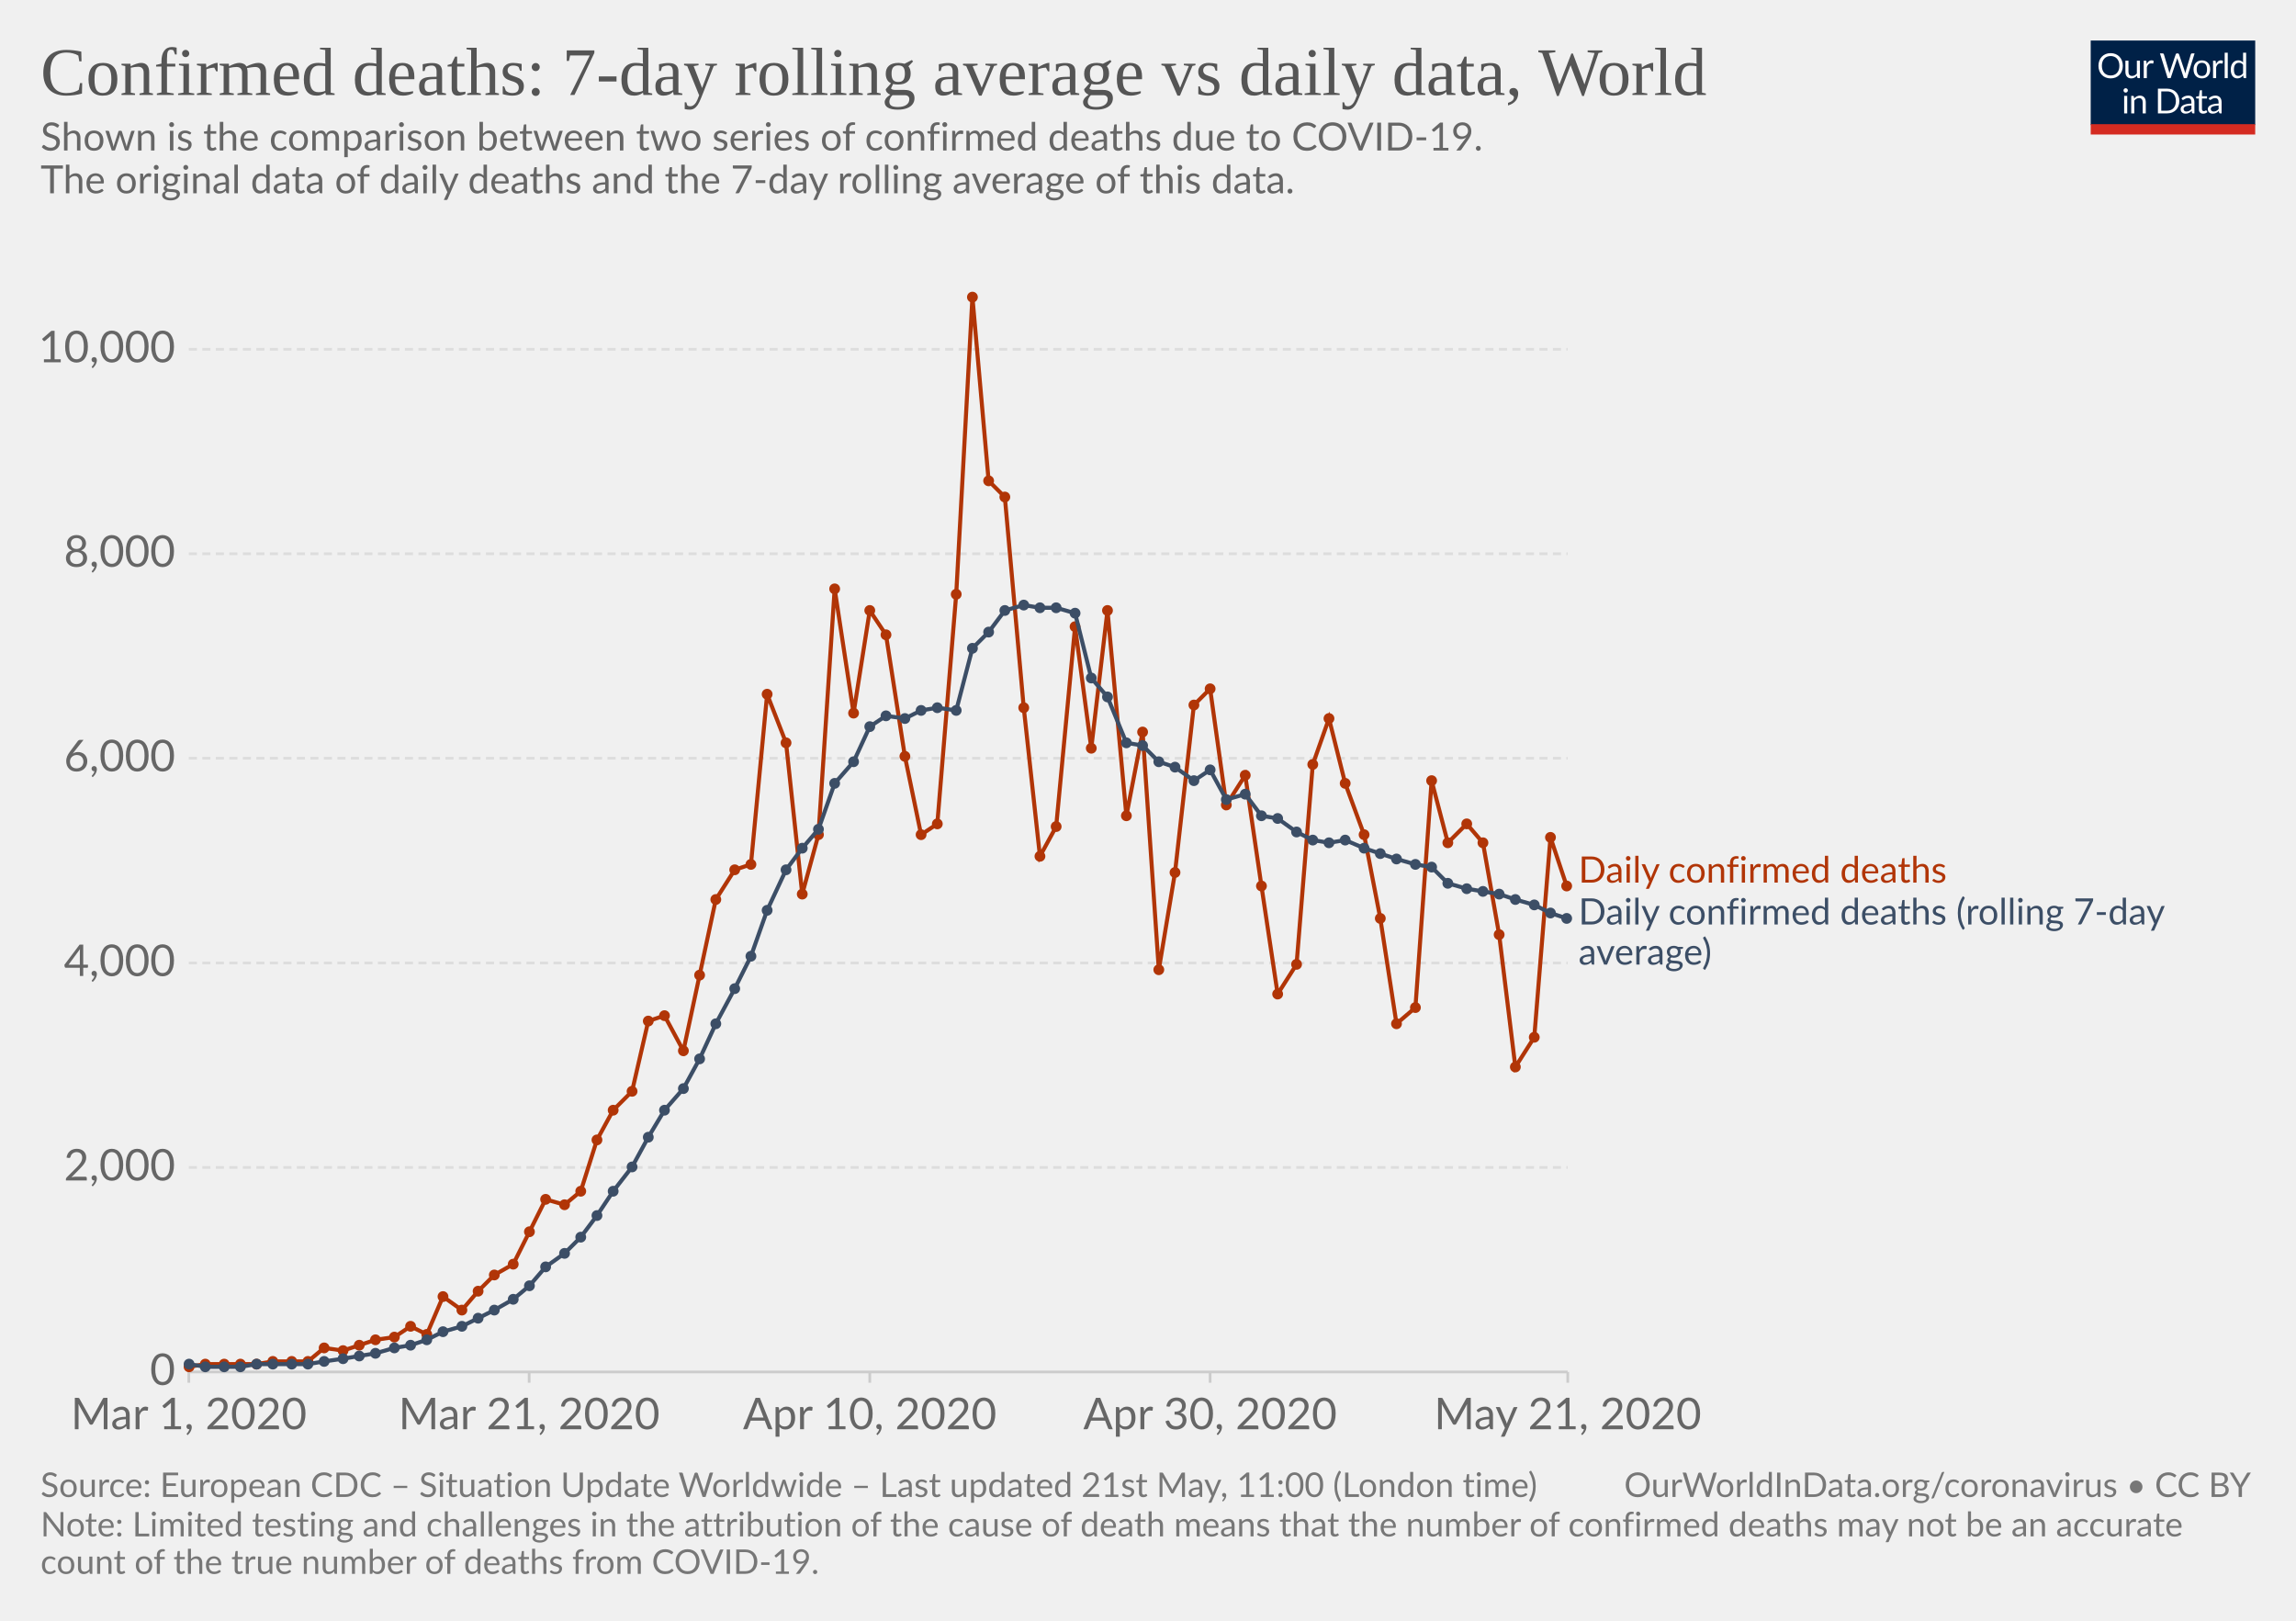
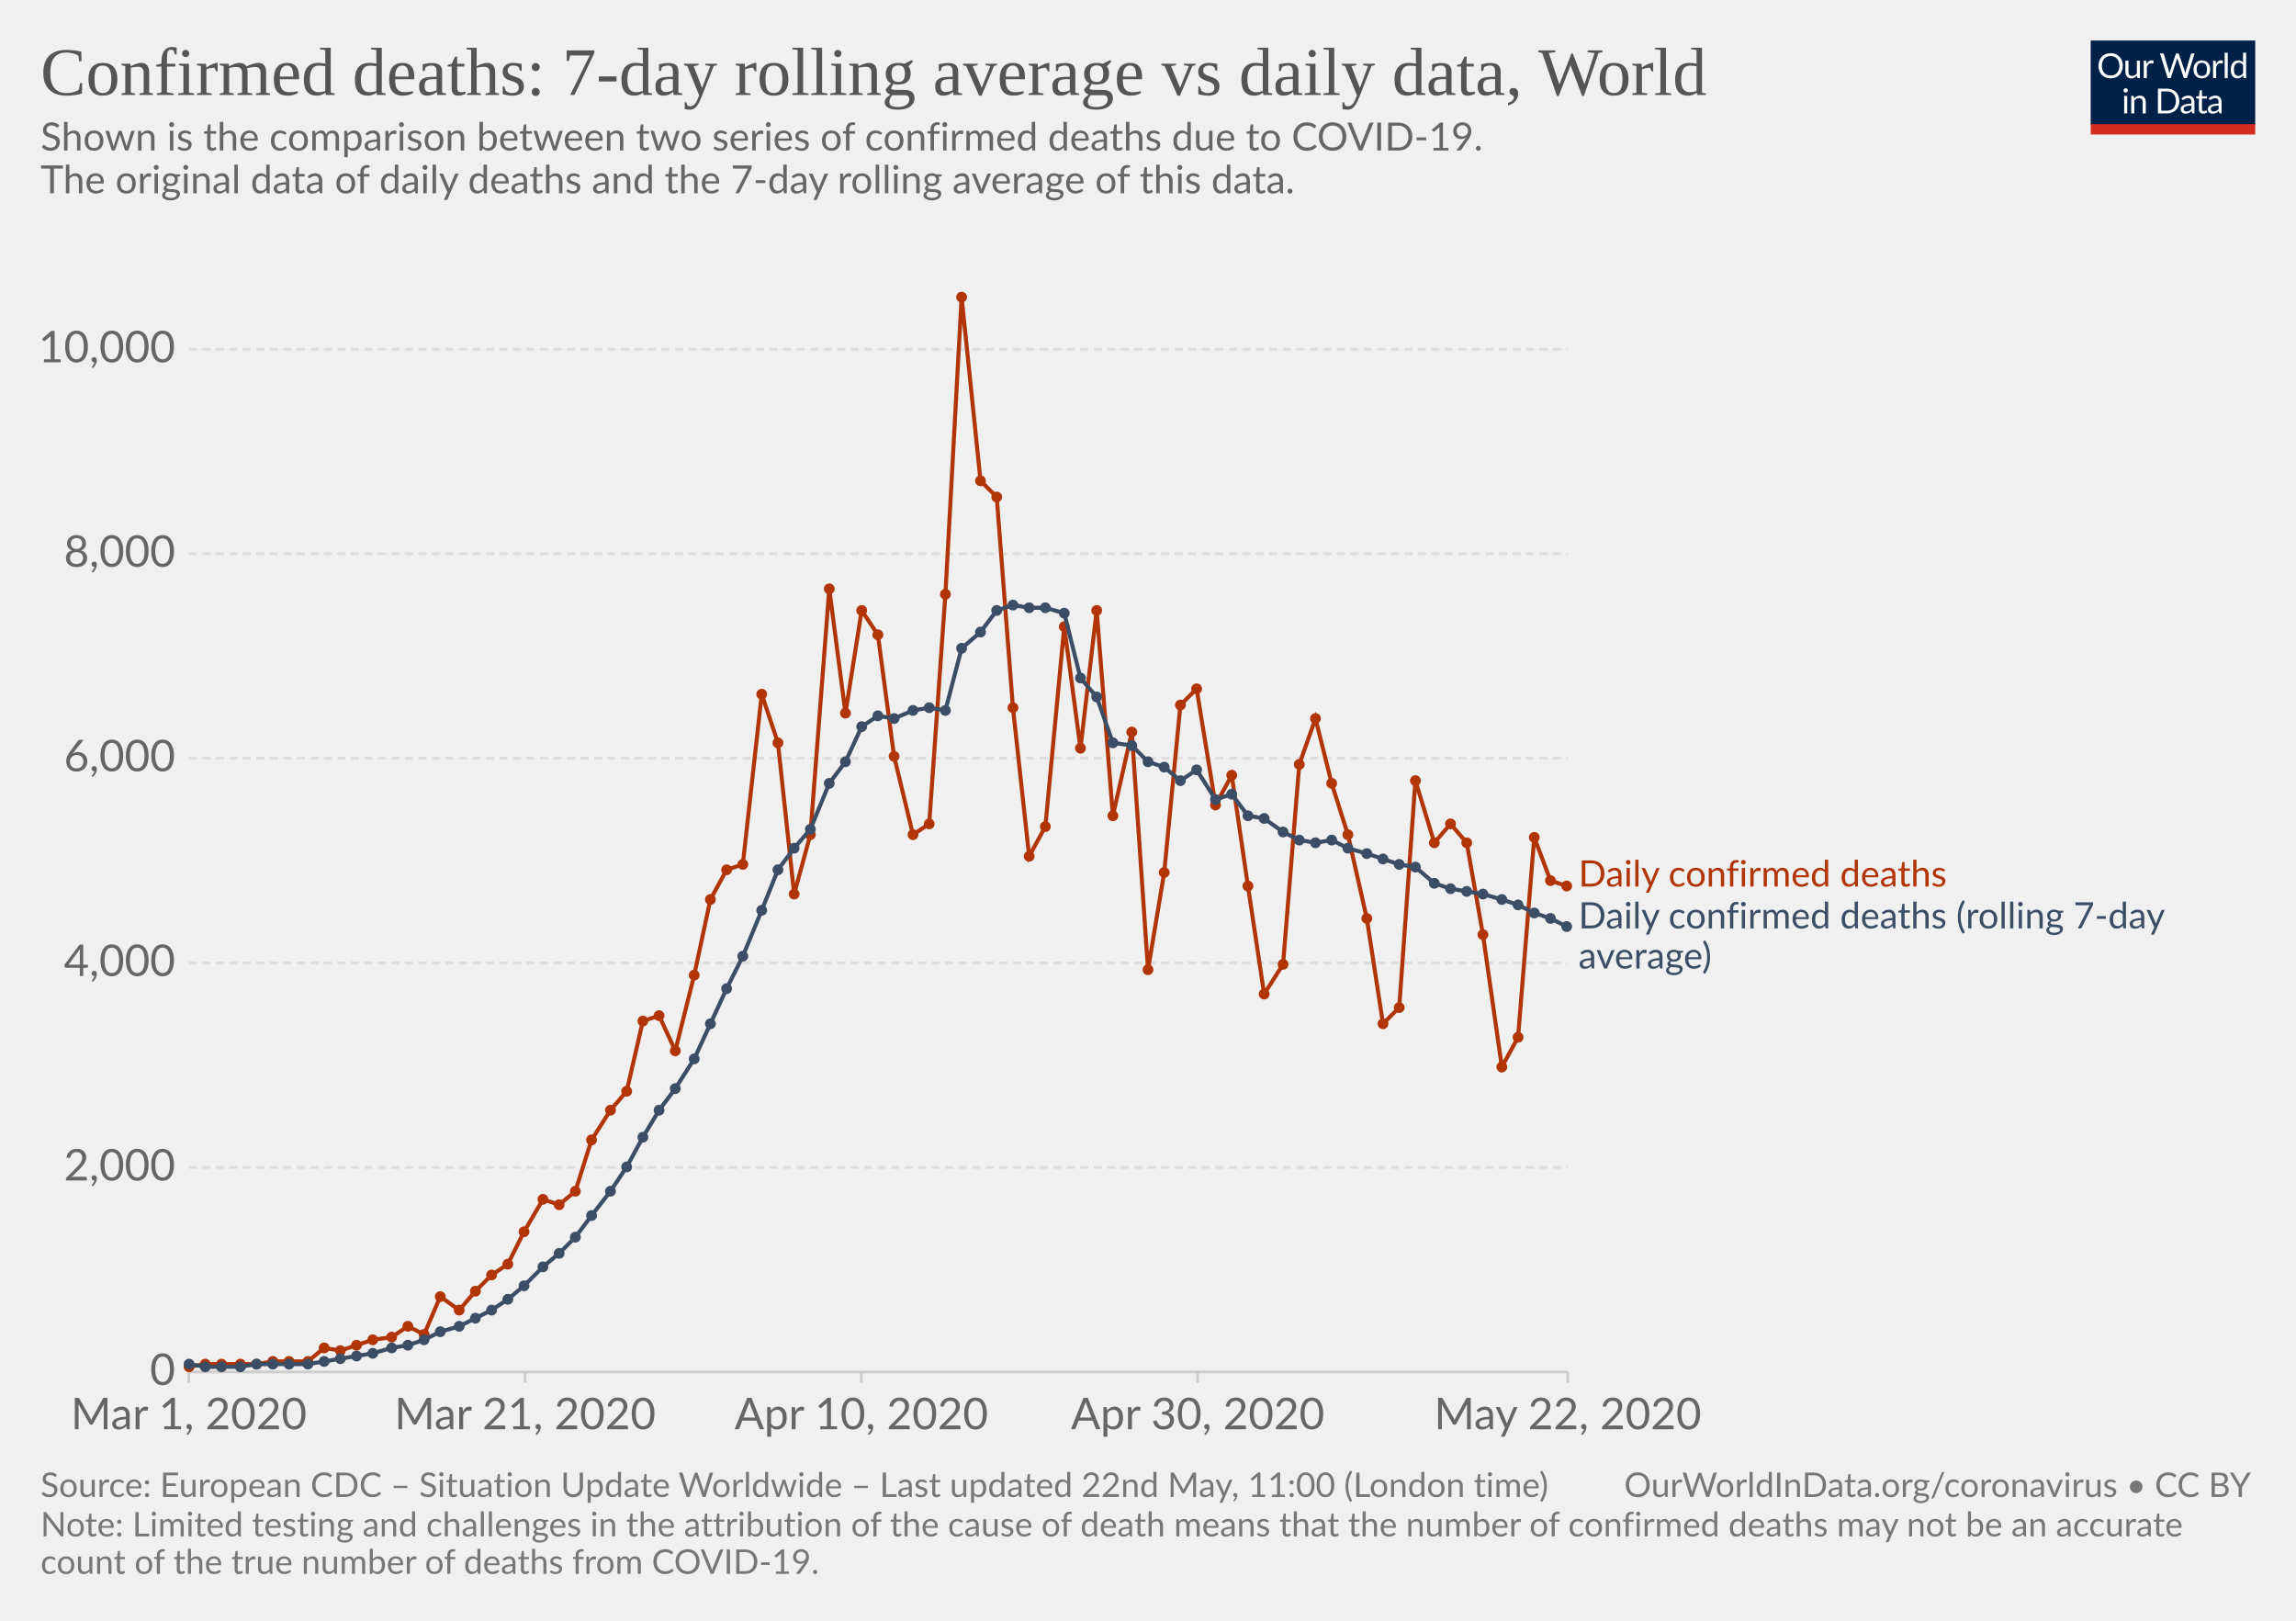
<svg xmlns="http://www.w3.org/2000/svg" version="1.1" style="background-color:#fff;-webkit-font-smoothing:antialiased" width="850" height="600" viewBox="0 0 850 600" font-family="Lato,'Helvetica Neue',Helvetica,Arial,sans-serif" font-size="18" text-rendering="optimizeLegibility">
  <g class="HeaderView">
    <g transform="matrix(.29 0 0 .29 774 15)">
      <svg width="210" height="120" viewBox="0 0 210 120" fill="none">
        <g clip-path="url(#clip0)">
          <path d="M0 0h210v107.89H0V0z" fill="#002147" />
          <path d="M40.98 32.25c0 2.36-.38 4.53-1.12 6.51a14.26 14.26 0 01-8.1 8.4c-1.9.78-4.02 1.17-6.34 1.17-2.31 0-4.42-.39-6.33-1.17a14.31 14.31 0 01-8.08-8.4 18.29 18.29 0 01-1.12-6.51c0-2.36.38-4.53 1.12-6.5.75-1.97 1.8-3.67 3.17-5.1 1.37-1.43 3-2.55 4.9-3.34 1.92-.8 4.03-1.19 6.34-1.19 2.32 0 4.43.4 6.34 1.19 1.92.8 3.56 1.9 4.93 3.34a14.87 14.87 0 013.17 5.1 18.1 18.1 0 011.12 6.5zm-4.38 0c0-1.94-.26-3.68-.8-5.22a10.91 10.91 0 00-2.24-3.89 9.68 9.68 0 00-3.52-2.46 11.95 11.95 0 00-4.62-.86c-1.68 0-3.21.28-4.6.86a9.88 9.88 0 00-3.54 2.46 10.91 10.91 0 00-2.24 3.9c-.53 1.53-.8 3.27-.8 5.2 0 1.94.27 3.68.8 5.22a11.17 11.17 0 002.24 3.9 10.01 10.01 0 003.55 2.44c1.38.56 2.9.83 4.6.83 1.7 0 3.24-.27 4.61-.83a9.8 9.8 0 003.52-2.44 11.17 11.17 0 002.25-3.9c.53-1.54.8-3.28.8-5.21zm26.22-6.54V48H60.5c-.56 0-.9-.27-1.05-.81l-.31-2.4a12.45 12.45 0 01-3.26 2.6c-1.2.64-2.58.96-4.13.96-1.22 0-2.3-.2-3.24-.6a6.52 6.52 0 01-2.33-1.7 7.37 7.37 0 01-1.43-2.67c-.3-1.04-.46-2.2-.46-3.45V25.7h3.91v14.22c0 1.68.38 2.99 1.15 3.91.77.93 1.96 1.39 3.54 1.39 1.16 0 2.24-.27 3.23-.82a10.42 10.42 0 002.8-2.28V25.7h3.91zm8.61 4.47a9.94 9.94 0 012.6-3.56 5.64 5.64 0 013.76-1.3c.47 0 .92.05 1.34.15.44.1.83.27 1.17.49L80 28.88c-.09.37-.3.55-.66.55-.2 0-.5-.04-.9-.13a6.21 6.21 0 00-3.24.18c-.54.2-1.03.5-1.47.92-.42.4-.81.9-1.17 1.5-.33.58-.64 1.26-.92 2.02V48h-3.94V25.71h2.25c.42 0 .72.08.88.25.16.16.27.44.33.83l.26 3.39zm61.16-13.7L122.75 48h-3.82l-7.99-24.05a21.95 21.95 0 01-.42-1.58 38.36 38.36 0 01-.44 1.58L102.05 48h-3.83L88.4 16.47h3.54c.38 0 .7.1.95.29.26.2.43.43.5.73l6.52 21.9c.1.4.2.83.28 1.28.1.46.2.94.29 1.46l.3-1.46c.12-.47.25-.9.38-1.27l7.41-21.91c.1-.25.26-.48.51-.69.27-.22.58-.33.95-.33h1.23c.38 0 .69.1.92.29.24.2.41.43.53.73l7.4 21.9a28.4 28.4 0 01.68 2.62 29.52 29.52 0 01.52-2.61l6.54-21.91c.07-.27.23-.5.48-.7.27-.21.58-.32.95-.32h3.32zm9.35 8.88c1.63 0 3.1.27 4.4.82a9.43 9.43 0 015.46 5.94c.5 1.4.74 2.98.74 4.73 0 1.76-.25 3.34-.74 4.75a9.43 9.43 0 01-5.46 5.92c-1.3.52-2.77.79-4.4.79-1.64 0-3.12-.27-4.44-.8a9.42 9.42 0 01-3.35-2.3c-.92-1-1.63-2.2-2.13-3.61-.49-1.41-.73-3-.73-4.75s.24-3.33.73-4.73c.5-1.43 1.2-2.64 2.13-3.63.93-1 2.04-1.77 3.35-2.31 1.32-.55 2.8-.82 4.44-.82zm0 19.89c2.2 0 3.84-.73 4.93-2.2 1.08-1.48 1.63-3.54 1.63-6.18 0-2.66-.55-4.72-1.63-6.2-1.09-1.49-2.73-2.23-4.93-2.23-1.12 0-2.09.2-2.93.57-.82.39-1.5.94-2.06 1.65-.55.72-.96 1.61-1.24 2.67-.26 1.04-.4 2.22-.4 3.54 0 2.64.55 4.7 1.64 6.18 1.1 1.47 2.76 2.2 4.99 2.2zm17.97-15.07a9.94 9.94 0 012.6-3.56 5.64 5.64 0 013.76-1.3c.47 0 .91.05 1.34.15.44.1.83.27 1.16.49l-.28 2.92c-.09.37-.31.55-.66.55-.2 0-.5-.04-.9-.13a6.2 6.2 0 00-3.24.18c-.54.2-1.03.5-1.47.92-.43.4-.82.9-1.17 1.5a13.1 13.1 0 00-.92 2.02V48h-3.94V25.71h2.24c.43 0 .72.08.88.25.17.16.28.44.33.83l.27 3.39zm15.04-14.59V48h-3.92V15.6h3.92zm19.55 15.43a6.22 6.22 0 00-2.38-2.05 6.7 6.7 0 00-2.86-.6c-2.07 0-3.66.75-4.77 2.23-1.12 1.48-1.68 3.6-1.68 6.33 0 1.46.13 2.7.38 3.74a7.29 7.29 0 001.1 2.56 4.35 4.35 0 001.78 1.45c.7.3 1.5.46 2.4.46 1.29 0 2.41-.3 3.36-.88a9.6 9.6 0 002.67-2.49V31.02zm3.91-15.43V48h-2.33c-.56 0-.9-.27-1.06-.81l-.35-2.71a12.13 12.13 0 01-3.25 2.77 8.28 8.28 0 01-4.23 1.06 7.31 7.31 0 01-6.14-2.9c-.73-.96-1.3-2.15-1.69-3.57a18.35 18.35 0 01.07-9.48 11.29 11.29 0 011.89-3.7 8.7 8.7 0 017.06-3.34 7.96 7.96 0 016.12 2.62V15.59h3.91zM46.61 70.71V93H42.7V70.71h3.91zm.84-7c0 .39-.08.75-.24 1.09-.15.32-.35.61-.62.88-.25.25-.55.44-.9.59a2.67 2.67 0 01-2.16 0 2.9 2.9 0 01-1.45-1.47 2.67 2.67 0 010-2.16c.15-.35.35-.65.6-.9.25-.27.53-.47.85-.62a2.67 2.67 0 012.16 0c.35.15.65.35.9.62.27.25.47.55.62.9.16.34.24.7.24 1.08zm7.97 10.24c.49-.54 1-1.04 1.54-1.48a9.85 9.85 0 013.66-1.84 8.96 8.96 0 015.43.35c.94.4 1.72.97 2.33 1.71.63.74 1.11 1.62 1.43 2.67.32 1.04.49 2.19.49 3.45V93h-3.94V78.81c0-1.69-.4-3-1.17-3.92-.76-.93-1.93-1.4-3.5-1.4-1.15 0-2.24.27-3.25.83-1 .56-1.92 1.31-2.77 2.27V93h-3.94V70.71h2.35c.56 0 .9.28 1.04.82l.3 2.42zm57.7 3.3c0 2.36-.37 4.5-1.11 6.44a14.3 14.3 0 01-3.17 4.98c-1.37 1.37-3 2.45-4.93 3.2-1.9.76-4.02 1.13-6.33 1.13H85.8V61.47h11.77c2.31 0 4.42.39 6.33 1.15a13.8 13.8 0 018.1 8.18 17.75 17.75 0 011.12 6.45zm-4.37 0c0-1.94-.26-3.67-.8-5.2a10.94 10.94 0 00-2.23-3.87 9.57 9.57 0 00-3.53-2.42 12.23 12.23 0 00-4.61-.83h-7.5v24.62h7.5c1.7 0 3.24-.28 4.61-.84a9.7 9.7 0 003.53-2.4 10.94 10.94 0 002.24-3.87c.53-1.53.8-3.26.8-5.2zm19.8 5.72c-1.8.06-3.34.2-4.62.44-1.26.22-2.3.51-3.1.88-.8.36-1.37.8-1.74 1.3-.35.5-.53 1.05-.53 1.67 0 .58.1 1.1.3 1.52a3 3 0 00.76 1.05c.34.27.73.46 1.17.6.45.11.94.17 1.45.17a7.28 7.28 0 003.5-.81 11.95 11.95 0 002.82-2.2v-4.62zm-12.65-9.11a12.73 12.73 0 013.98-2.66c1.43-.59 3-.88 4.73-.88 1.25 0 2.36.2 3.33.61a6.81 6.81 0 013.94 4.38c.33 1.04.5 2.19.5 3.43V93h-1.74a1.8 1.8 0 01-.88-.18c-.2-.13-.36-.38-.48-.74l-.44-2.12c-.59.55-1.16 1.03-1.72 1.46a9.48 9.48 0 01-3.74 1.7c-.69.15-1.46.23-2.3.23-.87 0-1.69-.12-2.45-.35a5.34 5.34 0 01-3.34-2.93 6.64 6.64 0 01-.49-2.64c0-.88.25-1.72.73-2.53a6.33 6.33 0 012.35-2.17c1.09-.63 2.5-1.15 4.25-1.54 1.75-.41 3.89-.65 6.42-.7v-1.75c0-1.73-.37-3.03-1.12-3.91-.75-.9-1.84-1.34-3.28-1.34-.97 0-1.78.12-2.44.37-.64.23-1.2.5-1.7.81l-1.23.82c-.33.23-.67.35-1 .35-.27 0-.5-.07-.69-.2a2.1 2.1 0 01-.48-.53l-.7-1.25zm27.67 19.5c-1.76 0-3.12-.5-4.07-1.48-.94-.98-1.41-2.4-1.41-4.25V74h-2.68a.9.9 0 01-.6-.2c-.16-.14-.24-.36-.24-.66v-1.56l3.65-.46.9-6.89c.05-.22.14-.4.29-.52a.88.88 0 01.62-.22H142v7.67h6.44V74h-6.44v13.38c0 .94.22 1.63.68 2.09.45.45 1.04.68 1.76.68a3.21 3.21 0 001.85-.53l.55-.35c.16-.12.3-.18.41-.18.2 0 .4.13.55.38l1.15 1.87a7.45 7.45 0 01-2.44 1.5c-.96.35-1.94.52-2.95.52zm19.68-10.4c-1.8.07-3.34.21-4.62.45-1.26.22-2.3.51-3.1.88-.8.36-1.37.8-1.74 1.3-.35.5-.53 1.05-.53 1.67 0 .58.1 1.1.3 1.52.18.42.44.77.76 1.05.34.27.73.46 1.17.6.45.11.94.17 1.45.17a7.3 7.3 0 003.5-.81 12.04 12.04 0 002.82-2.2v-4.62zm-12.65-9.1a12.72 12.72 0 013.99-2.66c1.42-.59 3-.88 4.72-.88 1.25 0 2.36.2 3.33.61a6.81 6.81 0 013.94 4.38c.33 1.04.5 2.19.5 3.43V93h-1.74a1.8 1.8 0 01-.88-.18c-.2-.13-.36-.38-.48-.74l-.44-2.12c-.59.55-1.16 1.03-1.72 1.46a9.48 9.48 0 01-3.74 1.7c-.69.15-1.46.23-2.3.23-.87 0-1.69-.12-2.45-.35a5.33 5.33 0 01-3.34-2.93 6.62 6.62 0 01-.49-2.64c0-.88.25-1.72.73-2.53a6.33 6.33 0 012.35-2.17c1.09-.63 2.5-1.15 4.25-1.54 1.74-.41 3.89-.65 6.42-.7v-1.75c0-1.73-.37-3.03-1.12-3.91-.75-.9-1.84-1.34-3.28-1.34-.97 0-1.78.12-2.44.37-.64.23-1.2.5-1.7.81-.46.3-.87.57-1.22.82-.34.23-.68.35-1.02.35-.26 0-.49-.07-.68-.2-.19-.14-.35-.32-.48-.53l-.7-1.25z" fill="#fff" />
          <path fill="#D42B21" d="M0 106.79h210V120H0z" />
        </g>
        <defs>
          <clipPath id="clip0">
            <path fill="#fff" d="M0 0h210v120H0z" />
          </clipPath>
        </defs>
      </svg>
    </g>
    <a href="https://ourworldindata.org/grapher/daily-confirmed-deaths-comparison-with-rolling-average" target="_blank" font-family="&quot;Playfair Display&quot;,Georgia,&quot;Times New Roman&quot;,serif">
      <text font-size="25.2" x="15" y="35.2" fill="#555">
        <tspan x="15" y="35.16">Confirmed deaths: 7-day rolling average vs daily data, World</tspan>
      </text>
    </a>
    <text font-size="14.4" x="15" y="55.7" fill="#666">
      <tspan x="15" y="55.72">Shown is the comparison between two series of confirmed deaths due to COVID-19.</tspan>
      <tspan x="15" y="71.56"> The original data of daily deaths and the 7-day rolling average of this data.</tspan>
      <tspan x="15" y="87.4" />
    </text>
  </g>
  <g class="LineChart">
    <defs>
      <clipPath id="a">
        <path d="M59.9 0h830v839h-830z" />
      </clipPath>
    </defs>
    <g class="AxisBoxView">
      <g class="HorizontalAxis">
-         <path stroke="#ccc" d="M69.9 507.9v4M195.9 507.9v4M322 507.9v4M448 507.9v4M580.4 507.9v4" />
+         <path stroke="#ccc" d="M69.9 507.9v4M194.4 507.9v4M318.9 507.9v4M443.4 507.9v4M580.4 507.9v4" />
        <text x="69.9" y="529.1" fill="#666" text-anchor="middle" font-size="16.2">Mar 1, 2020</text>
-         <text x="195.9" y="529.1" fill="#666" text-anchor="middle" font-size="16.2">Mar 21, 2020</text>
-         <text x="322" y="529.1" fill="#666" text-anchor="middle" font-size="16.2">Apr 10, 2020</text>
-         <text x="448" y="529.1" fill="#666" text-anchor="middle" font-size="16.2">Apr 30, 2020</text>
-         <text x="580.4" y="529.1" fill="#666" text-anchor="middle" font-size="16.2">May 21, 2020</text>
+         <text x="194.4" y="529.1" fill="#666" text-anchor="middle" font-size="16.2">Mar 21, 2020</text>
+         <text x="318.9" y="529.1" fill="#666" text-anchor="middle" font-size="16.2">Apr 10, 2020</text>
+         <text x="443.4" y="529.1" fill="#666" text-anchor="middle" font-size="16.2">Apr 30, 2020</text>
+         <text x="580.4" y="529.1" fill="#666" text-anchor="middle" font-size="16.2">May 22, 2020</text>
      </g>
      <g class="VerticalAxis" fill="#666" dominant-baseline="middle" text-anchor="end" font-size="16.2">
        <text x="64.9" y="507.9">0</text>
        <text x="64.9" y="432.2">2,000</text>
        <text x="64.9" y="356.5">4,000</text>
        <text x="64.9" y="280.7">6,000</text>
        <text x="64.9" y="205">8,000</text>
        <text x="64.9" y="129.3">10,000</text>
      </g>
      <g class="AxisGridLines">
        <path stroke="#ccc" d="M69.9 507.9h510.46" />
        <path stroke="#ddd" stroke-dasharray="3,2" d="M69.9 432.2h510.46M69.9 356.5h510.46M69.9 280.7h510.46M69.9 205h510.46M69.9 129.3h510.46" />
      </g>
    </g>
    <g clip-path="url(#a)">
      <g class="HeightedLegend" cursor="default">
        <g class="legendMark">
-           <text font-size="13.5" x="584.4" y="326.8" fill="#B13507">
-             <tspan x="584.36" y="326.75">Daily confirmed deaths</tspan>
+           <text font-size="13.5" x="584.4" y="328.2" fill="#B13507">
+             <tspan x="584.36" y="328.2">Daily confirmed deaths</tspan>
          </text>
        </g>
        <g class="legendMark">
-           <text font-size="13.5" x="584.4" y="342.3" fill="#3C4E66">
-             <tspan x="584.36" y="342.25">Daily confirmed deaths (rolling 7-day</tspan>
-             <tspan x="584.36" y="357.1">average)</tspan>
+           <text font-size="13.5" x="584.4" y="343.7" fill="#3C4E66">
+             <tspan x="584.36" y="343.7">Daily confirmed deaths (rolling 7-day</tspan>
+             <tspan x="584.36" y="358.55">average)</tspan>
          </text>
        </g>
      </g>
      <g class="Lines">
        <g class="key-World_0">
-           <path stroke="#B13507" stroke-linecap="round" d="M70 506l6-1h19l6-1h13l6-5 7 1 6-2 6-2 7-1 6-4 6 3 6-14 7 5 6-7 6-6 7-4 6-12 6-12 7 2 6-5 6-19 6-11 7-7 6-26 6-2 7 13 6-28 6-28 7-11 6-2 6-63 7 18 6 56 6-22 6-91 7 46 6-38 6 9 7 45 6 29 6-4 7-85 6-110 6 68 6 6 7 78 6 55 6-11 7-74 6 45 6-51 7 76 6-31 6 88 6-36 7-62 6-6 6 43 7-11 6 41 6 40 7-11 6-74 6-17 6 24 7 19 6 31 6 39 7-6 6-84 6 23 7-7 6 7 6 34 6 49 7-11 6-74 6 18" fill="none" stroke-width="1.5" />
+           <path stroke="#B13507" stroke-linecap="round" d="M70 506l6-1h19l6-1h13l6-5 6 1 6-2 6-2 7-1 6-4 6 3 6-14 7 5 6-7 6-6 6-4 6-12 7-12 6 2 6-5 6-19 7-11 6-7 6-26 6-2 6 13 7-28 6-28 6-11 6-2 7-63 6 18 6 56 6-22 7-91 6 46 6-38 6 9 6 45 7 29 6-4 6-85 6-110 7 68 6 6 6 78 6 55 6-11 7-74 6 45 6-51 6 76 7-31 6 88 6-36 6-62 6-6 7 43 6-11 6 41 6 40 7-11 6-74 6-17 6 24 6 19 7 31 6 39 6-6 6-84 7 23 6-7 6 7 6 34 7 49 6-11 6-74 6 16 6 2" fill="none" stroke-width="1.5" />
          <g fill="#B13507">
            <circle cx="70" cy="506" r="2" />
            <circle cx="76" cy="505" r="2" />
-             <circle cx="83" cy="505" r="2" />
+             <circle cx="82" cy="505" r="2" />
            <circle cx="89" cy="505" r="2" />
            <circle cx="95" cy="505" r="2" />
            <circle cx="101" cy="504" r="2" />
-             <circle cx="108" cy="504" r="2" />
+             <circle cx="107" cy="504" r="2" />
            <circle cx="114" cy="504" r="2" />
            <circle cx="120" cy="499" r="2" />
-             <circle cx="127" cy="500" r="2" />
-             <circle cx="133" cy="498" r="2" />
-             <circle cx="139" cy="496" r="2" />
-             <circle cx="146" cy="495" r="2" />
-             <circle cx="152" cy="491" r="2" />
-             <circle cx="158" cy="494" r="2" />
-             <circle cx="164" cy="480" r="2" />
-             <circle cx="171" cy="485" r="2" />
-             <circle cx="177" cy="478" r="2" />
-             <circle cx="183" cy="472" r="2" />
-             <circle cx="190" cy="468" r="2" />
-             <circle cx="196" cy="456" r="2" />
-             <circle cx="202" cy="444" r="2" />
-             <circle cx="209" cy="446" r="2" />
-             <circle cx="215" cy="441" r="2" />
-             <circle cx="221" cy="422" r="2" />
-             <circle cx="227" cy="411" r="2" />
-             <circle cx="234" cy="404" r="2" />
-             <circle cx="240" cy="378" r="2" />
-             <circle cx="246" cy="376" r="2" />
-             <circle cx="253" cy="389" r="2" />
-             <circle cx="259" cy="361" r="2" />
-             <circle cx="265" cy="333" r="2" />
-             <circle cx="272" cy="322" r="2" />
-             <circle cx="278" cy="320" r="2" />
-             <circle cx="284" cy="257" r="2" />
-             <circle cx="291" cy="275" r="2" />
-             <circle cx="297" cy="331" r="2" />
-             <circle cx="303" cy="309" r="2" />
-             <circle cx="309" cy="218" r="2" />
-             <circle cx="316" cy="264" r="2" />
-             <circle cx="322" cy="226" r="2" />
-             <circle cx="328" cy="235" r="2" />
-             <circle cx="335" cy="280" r="2" />
-             <circle cx="341" cy="309" r="2" />
-             <circle cx="347" cy="305" r="2" />
-             <circle cx="354" cy="220" r="2" />
-             <circle cx="360" cy="110" r="2" />
-             <circle cx="366" cy="178" r="2" />
-             <circle cx="372" cy="184" r="2" />
-             <circle cx="379" cy="262" r="2" />
-             <circle cx="385" cy="317" r="2" />
-             <circle cx="391" cy="306" r="2" />
-             <circle cx="398" cy="232" r="2" />
-             <circle cx="404" cy="277" r="2" />
-             <circle cx="410" cy="226" r="2" />
-             <circle cx="417" cy="302" r="2" />
-             <circle cx="423" cy="271" r="2" />
-             <circle cx="429" cy="359" r="2" />
-             <circle cx="435" cy="323" r="2" />
-             <circle cx="442" cy="261" r="2" />
-             <circle cx="448" cy="255" r="2" />
-             <circle cx="454" cy="298" r="2" />
-             <circle cx="461" cy="287" r="2" />
-             <circle cx="467" cy="328" r="2" />
-             <circle cx="473" cy="368" r="2" />
-             <circle cx="480" cy="357" r="2" />
-             <circle cx="486" cy="283" r="2" />
-             <circle cx="492" cy="266" r="2" />
-             <circle cx="498" cy="290" r="2" />
-             <circle cx="505" cy="309" r="2" />
-             <circle cx="511" cy="340" r="2" />
-             <circle cx="517" cy="379" r="2" />
-             <circle cx="524" cy="373" r="2" />
-             <circle cx="530" cy="289" r="2" />
-             <circle cx="536" cy="312" r="2" />
-             <circle cx="543" cy="305" r="2" />
-             <circle cx="549" cy="312" r="2" />
-             <circle cx="555" cy="346" r="2" />
-             <circle cx="561" cy="395" r="2" />
-             <circle cx="568" cy="384" r="2" />
-             <circle cx="574" cy="310" r="2" />
+             <circle cx="126" cy="500" r="2" />
+             <circle cx="132" cy="498" r="2" />
+             <circle cx="138" cy="496" r="2" />
+             <circle cx="145" cy="495" r="2" />
+             <circle cx="151" cy="491" r="2" />
+             <circle cx="157" cy="494" r="2" />
+             <circle cx="163" cy="480" r="2" />
+             <circle cx="170" cy="485" r="2" />
+             <circle cx="176" cy="478" r="2" />
+             <circle cx="182" cy="472" r="2" />
+             <circle cx="188" cy="468" r="2" />
+             <circle cx="194" cy="456" r="2" />
+             <circle cx="201" cy="444" r="2" />
+             <circle cx="207" cy="446" r="2" />
+             <circle cx="213" cy="441" r="2" />
+             <circle cx="219" cy="422" r="2" />
+             <circle cx="226" cy="411" r="2" />
+             <circle cx="232" cy="404" r="2" />
+             <circle cx="238" cy="378" r="2" />
+             <circle cx="244" cy="376" r="2" />
+             <circle cx="250" cy="389" r="2" />
+             <circle cx="257" cy="361" r="2" />
+             <circle cx="263" cy="333" r="2" />
+             <circle cx="269" cy="322" r="2" />
+             <circle cx="275" cy="320" r="2" />
+             <circle cx="282" cy="257" r="2" />
+             <circle cx="288" cy="275" r="2" />
+             <circle cx="294" cy="331" r="2" />
+             <circle cx="300" cy="309" r="2" />
+             <circle cx="307" cy="218" r="2" />
+             <circle cx="313" cy="264" r="2" />
+             <circle cx="319" cy="226" r="2" />
+             <circle cx="325" cy="235" r="2" />
+             <circle cx="331" cy="280" r="2" />
+             <circle cx="338" cy="309" r="2" />
+             <circle cx="344" cy="305" r="2" />
+             <circle cx="350" cy="220" r="2" />
+             <circle cx="356" cy="110" r="2" />
+             <circle cx="363" cy="178" r="2" />
+             <circle cx="369" cy="184" r="2" />
+             <circle cx="375" cy="262" r="2" />
+             <circle cx="381" cy="317" r="2" />
+             <circle cx="387" cy="306" r="2" />
+             <circle cx="394" cy="232" r="2" />
+             <circle cx="400" cy="277" r="2" />
+             <circle cx="406" cy="226" r="2" />
+             <circle cx="412" cy="302" r="2" />
+             <circle cx="419" cy="271" r="2" />
+             <circle cx="425" cy="359" r="2" />
+             <circle cx="431" cy="323" r="2" />
+             <circle cx="437" cy="261" r="2" />
+             <circle cx="443" cy="255" r="2" />
+             <circle cx="450" cy="298" r="2" />
+             <circle cx="456" cy="287" r="2" />
+             <circle cx="462" cy="328" r="2" />
+             <circle cx="468" cy="368" r="2" />
+             <circle cx="475" cy="357" r="2" />
+             <circle cx="481" cy="283" r="2" />
+             <circle cx="487" cy="266" r="2" />
+             <circle cx="493" cy="290" r="2" />
+             <circle cx="499" cy="309" r="2" />
+             <circle cx="506" cy="340" r="2" />
+             <circle cx="512" cy="379" r="2" />
+             <circle cx="518" cy="373" r="2" />
+             <circle cx="524" cy="289" r="2" />
+             <circle cx="531" cy="312" r="2" />
+             <circle cx="537" cy="305" r="2" />
+             <circle cx="543" cy="312" r="2" />
+             <circle cx="549" cy="346" r="2" />
+             <circle cx="556" cy="395" r="2" />
+             <circle cx="562" cy="384" r="2" />
+             <circle cx="568" cy="310" r="2" />
+             <circle cx="574" cy="326" r="2" />
            <circle cx="580" cy="328" r="2" />
          </g>
        </g>
        <g class="key-World_1">
-           <path stroke="#3C4E66" stroke-linecap="round" d="M70 505l6 1h13l6-1h19l6-1 7-1 6-1 6-1 7-2 6-1 6-2 6-3 7-2 6-3 6-3 7-4 6-5 6-7 7-5 6-6 6-8 6-9 7-9 6-11 6-10 7-8 6-11 6-13 7-13 6-12 6-17 7-15 6-8 6-7 6-17 7-8 6-13 6-4 7 1 6-3 6-1 7 1 6-23 6-6 6-8 7-2 6 1h6l7 2 6 24 6 7 7 17 6 1 6 6 6 2 7 5 6-4 6 11 7-2 6 8 6 1 7 5 6 3 6 1 6-1 7 3 6 2 6 2 7 2 6 1 6 6 7 2 6 1 6 1 6 2 7 2 6 3 6 2" fill="none" stroke-width="1.5" />
+           <path stroke="#3C4E66" stroke-linecap="round" d="M70 505l6 1h13l6-1h19l6-1 6-1 6-1 6-1 7-2 6-1 6-2 6-3 7-2 6-3 6-3 6-4 6-5 7-7 6-5 6-6 6-8 7-9 6-9 6-11 6-10 6-8 7-11 6-13 6-13 6-12 7-17 6-15 6-8 6-7 7-17 6-8 6-13 6-4 6 1 7-3 6-1 6 1 6-23 7-6 6-8 6-2 6 1h6l7 2 6 24 6 7 6 17 7 1 6 6 6 2 6 5 6-4 7 11 6-2 6 8 6 1 7 5 6 3 6 1 6-1 6 3 7 2 6 2 6 2 6 1 7 6 6 2 6 1 6 1 7 2 6 2 6 3 6 2 6 3" fill="none" stroke-width="1.5" />
          <g fill="#3C4E66">
            <circle cx="70" cy="505" r="2" />
            <circle cx="76" cy="506" r="2" />
-             <circle cx="83" cy="506" r="2" />
+             <circle cx="82" cy="506" r="2" />
            <circle cx="89" cy="506" r="2" />
            <circle cx="95" cy="505" r="2" />
            <circle cx="101" cy="505" r="2" />
-             <circle cx="108" cy="505" r="2" />
+             <circle cx="107" cy="505" r="2" />
            <circle cx="114" cy="505" r="2" />
            <circle cx="120" cy="504" r="2" />
-             <circle cx="127" cy="503" r="2" />
-             <circle cx="133" cy="502" r="2" />
-             <circle cx="139" cy="501" r="2" />
-             <circle cx="146" cy="499" r="2" />
-             <circle cx="152" cy="498" r="2" />
-             <circle cx="158" cy="496" r="2" />
-             <circle cx="164" cy="493" r="2" />
-             <circle cx="171" cy="491" r="2" />
-             <circle cx="177" cy="488" r="2" />
-             <circle cx="183" cy="485" r="2" />
-             <circle cx="190" cy="481" r="2" />
-             <circle cx="196" cy="476" r="2" />
-             <circle cx="202" cy="469" r="2" />
-             <circle cx="209" cy="464" r="2" />
-             <circle cx="215" cy="458" r="2" />
-             <circle cx="221" cy="450" r="2" />
-             <circle cx="227" cy="441" r="2" />
-             <circle cx="234" cy="432" r="2" />
-             <circle cx="240" cy="421" r="2" />
-             <circle cx="246" cy="411" r="2" />
-             <circle cx="253" cy="403" r="2" />
-             <circle cx="259" cy="392" r="2" />
-             <circle cx="265" cy="379" r="2" />
-             <circle cx="272" cy="366" r="2" />
-             <circle cx="278" cy="354" r="2" />
-             <circle cx="284" cy="337" r="2" />
-             <circle cx="291" cy="322" r="2" />
-             <circle cx="297" cy="314" r="2" />
-             <circle cx="303" cy="307" r="2" />
-             <circle cx="309" cy="290" r="2" />
-             <circle cx="316" cy="282" r="2" />
-             <circle cx="322" cy="269" r="2" />
-             <circle cx="328" cy="265" r="2" />
-             <circle cx="335" cy="266" r="2" />
-             <circle cx="341" cy="263" r="2" />
-             <circle cx="347" cy="262" r="2" />
-             <circle cx="354" cy="263" r="2" />
-             <circle cx="360" cy="240" r="2" />
-             <circle cx="366" cy="234" r="2" />
-             <circle cx="372" cy="226" r="2" />
-             <circle cx="379" cy="224" r="2" />
-             <circle cx="385" cy="225" r="2" />
-             <circle cx="391" cy="225" r="2" />
-             <circle cx="398" cy="227" r="2" />
-             <circle cx="404" cy="251" r="2" />
-             <circle cx="410" cy="258" r="2" />
-             <circle cx="417" cy="275" r="2" />
-             <circle cx="423" cy="276" r="2" />
-             <circle cx="429" cy="282" r="2" />
-             <circle cx="435" cy="284" r="2" />
-             <circle cx="442" cy="289" r="2" />
-             <circle cx="448" cy="285" r="2" />
-             <circle cx="454" cy="296" r="2" />
-             <circle cx="461" cy="294" r="2" />
-             <circle cx="467" cy="302" r="2" />
-             <circle cx="473" cy="303" r="2" />
-             <circle cx="480" cy="308" r="2" />
-             <circle cx="486" cy="311" r="2" />
-             <circle cx="492" cy="312" r="2" />
-             <circle cx="498" cy="311" r="2" />
-             <circle cx="505" cy="314" r="2" />
-             <circle cx="511" cy="316" r="2" />
-             <circle cx="517" cy="318" r="2" />
-             <circle cx="524" cy="320" r="2" />
-             <circle cx="530" cy="321" r="2" />
-             <circle cx="536" cy="327" r="2" />
-             <circle cx="543" cy="329" r="2" />
-             <circle cx="549" cy="330" r="2" />
-             <circle cx="555" cy="331" r="2" />
-             <circle cx="561" cy="333" r="2" />
-             <circle cx="568" cy="335" r="2" />
-             <circle cx="574" cy="338" r="2" />
-             <circle cx="580" cy="340" r="2" />
+             <circle cx="126" cy="503" r="2" />
+             <circle cx="132" cy="502" r="2" />
+             <circle cx="138" cy="501" r="2" />
+             <circle cx="145" cy="499" r="2" />
+             <circle cx="151" cy="498" r="2" />
+             <circle cx="157" cy="496" r="2" />
+             <circle cx="163" cy="493" r="2" />
+             <circle cx="170" cy="491" r="2" />
+             <circle cx="176" cy="488" r="2" />
+             <circle cx="182" cy="485" r="2" />
+             <circle cx="188" cy="481" r="2" />
+             <circle cx="194" cy="476" r="2" />
+             <circle cx="201" cy="469" r="2" />
+             <circle cx="207" cy="464" r="2" />
+             <circle cx="213" cy="458" r="2" />
+             <circle cx="219" cy="450" r="2" />
+             <circle cx="226" cy="441" r="2" />
+             <circle cx="232" cy="432" r="2" />
+             <circle cx="238" cy="421" r="2" />
+             <circle cx="244" cy="411" r="2" />
+             <circle cx="250" cy="403" r="2" />
+             <circle cx="257" cy="392" r="2" />
+             <circle cx="263" cy="379" r="2" />
+             <circle cx="269" cy="366" r="2" />
+             <circle cx="275" cy="354" r="2" />
+             <circle cx="282" cy="337" r="2" />
+             <circle cx="288" cy="322" r="2" />
+             <circle cx="294" cy="314" r="2" />
+             <circle cx="300" cy="307" r="2" />
+             <circle cx="307" cy="290" r="2" />
+             <circle cx="313" cy="282" r="2" />
+             <circle cx="319" cy="269" r="2" />
+             <circle cx="325" cy="265" r="2" />
+             <circle cx="331" cy="266" r="2" />
+             <circle cx="338" cy="263" r="2" />
+             <circle cx="344" cy="262" r="2" />
+             <circle cx="350" cy="263" r="2" />
+             <circle cx="356" cy="240" r="2" />
+             <circle cx="363" cy="234" r="2" />
+             <circle cx="369" cy="226" r="2" />
+             <circle cx="375" cy="224" r="2" />
+             <circle cx="381" cy="225" r="2" />
+             <circle cx="387" cy="225" r="2" />
+             <circle cx="394" cy="227" r="2" />
+             <circle cx="400" cy="251" r="2" />
+             <circle cx="406" cy="258" r="2" />
+             <circle cx="412" cy="275" r="2" />
+             <circle cx="419" cy="276" r="2" />
+             <circle cx="425" cy="282" r="2" />
+             <circle cx="431" cy="284" r="2" />
+             <circle cx="437" cy="289" r="2" />
+             <circle cx="443" cy="285" r="2" />
+             <circle cx="450" cy="296" r="2" />
+             <circle cx="456" cy="294" r="2" />
+             <circle cx="462" cy="302" r="2" />
+             <circle cx="468" cy="303" r="2" />
+             <circle cx="475" cy="308" r="2" />
+             <circle cx="481" cy="311" r="2" />
+             <circle cx="487" cy="312" r="2" />
+             <circle cx="493" cy="311" r="2" />
+             <circle cx="499" cy="314" r="2" />
+             <circle cx="506" cy="316" r="2" />
+             <circle cx="512" cy="318" r="2" />
+             <circle cx="518" cy="320" r="2" />
+             <circle cx="524" cy="321" r="2" />
+             <circle cx="531" cy="327" r="2" />
+             <circle cx="537" cy="329" r="2" />
+             <circle cx="543" cy="330" r="2" />
+             <circle cx="549" cy="331" r="2" />
+             <circle cx="556" cy="333" r="2" />
+             <circle cx="562" cy="335" r="2" />
+             <circle cx="568" cy="338" r="2" />
+             <circle cx="574" cy="340" r="2" />
+             <circle cx="580" cy="343" r="2" />
          </g>
        </g>
      </g>
    </g>
  </g>
  <g class="SourcesFooter" fill="#777">
    <g class="clickable" fill="#777">
      <text font-size="12.6" x="15" y="554.2">
-         <tspan x="15" y="554.18">Source: European CDC – Situation Update Worldwide – Last updated 21st May, 11:00 (London time)</tspan>
+         <tspan x="15" y="554.18">Source: European CDC – Situation Update Worldwide – Last updated 22nd May, 11:00 (London time)</tspan>
      </text>
    </g>
    <text font-size="12.6" x="15" y="568.8">
      <tspan x="15" y="568.78">Note: Limited testing and challenges in the attribution of the cause of death means that the number of confirmed deaths may not be an accurate</tspan>
      <tspan x="15" y="582.64">count of the true number of deaths from COVID-19.</tspan>
    </text>
    <text font-size="12.6" x="601.3" y="554.2">
      <tspan x="601.27" y="554.18">
        <a target="_blank" href="https://ourworldindata.org/coronavirus" fill="#777">OurWorldInData.org/coronavirus</a> • <a class="cclogo" href="http://creativecommons.org/licenses/by/4.0/deed.en_US" target="_blank" fill="#777">CC BY</a>
      </tspan>
    </text>
  </g>
</svg>
